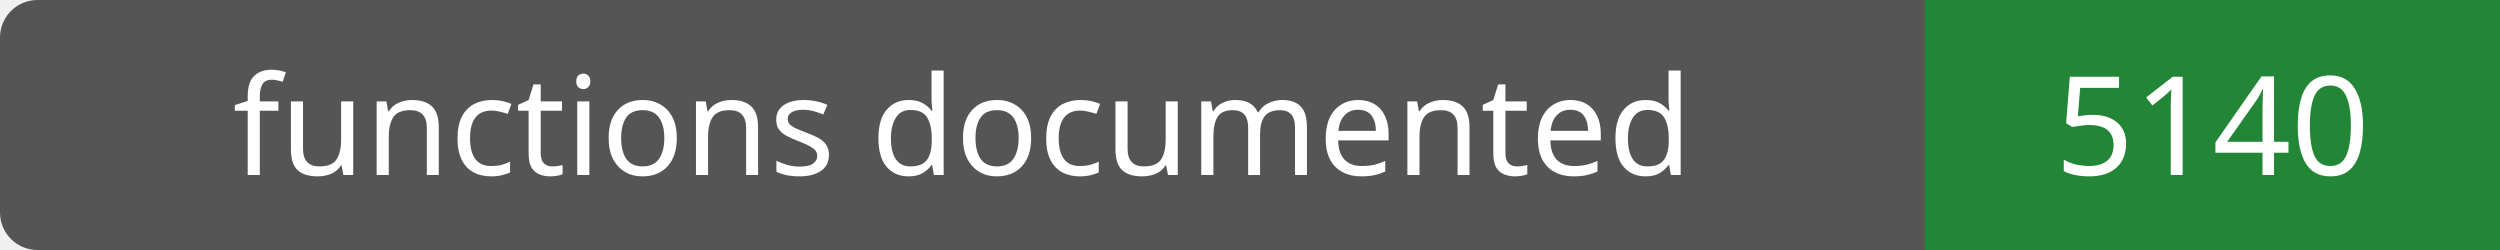
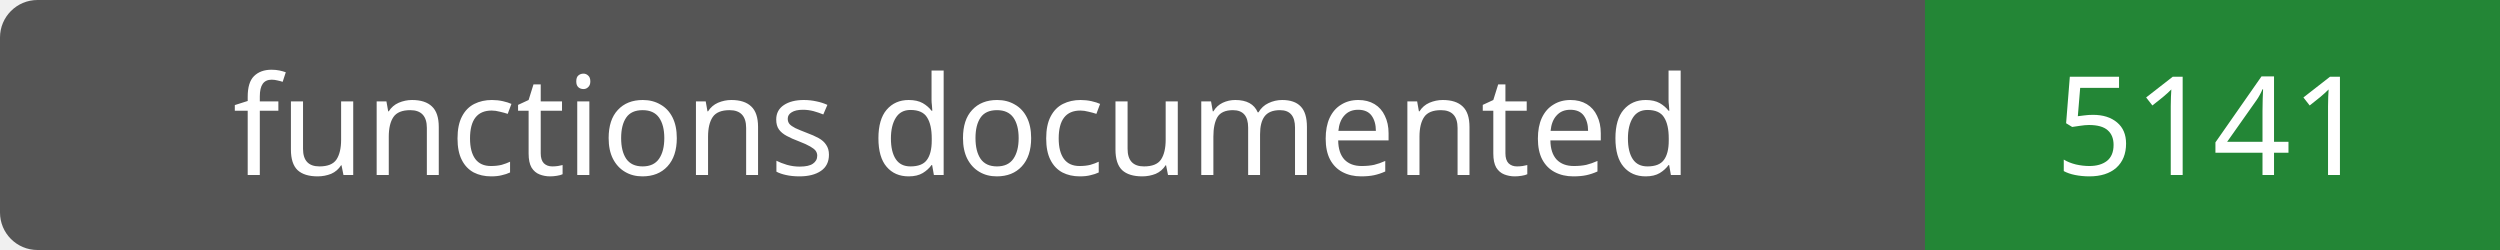
- <svg xmlns="http://www.w3.org/2000/svg" width="200" height="20" role="img" aria-label="functions documented: 5140">
+ <svg xmlns="http://www.w3.org/2000/svg" width="200" height="20" role="img" aria-label="functions documented: 5141">
  <rect width="200" height="20" rx="3" fill="#555" />
  <path fill="#238636" d="M154 0h46v20H154z" />
  <g fill="#fff" text-anchor="middle" font-family="Verdana,sans-serif" font-size="11">
    <text x="77.0" y="14">functions documented</text>
-     <text x="177.0" y="14">5140</text>
+     <text x="177.0" y="14">5141</text>
  </g>
</svg>
